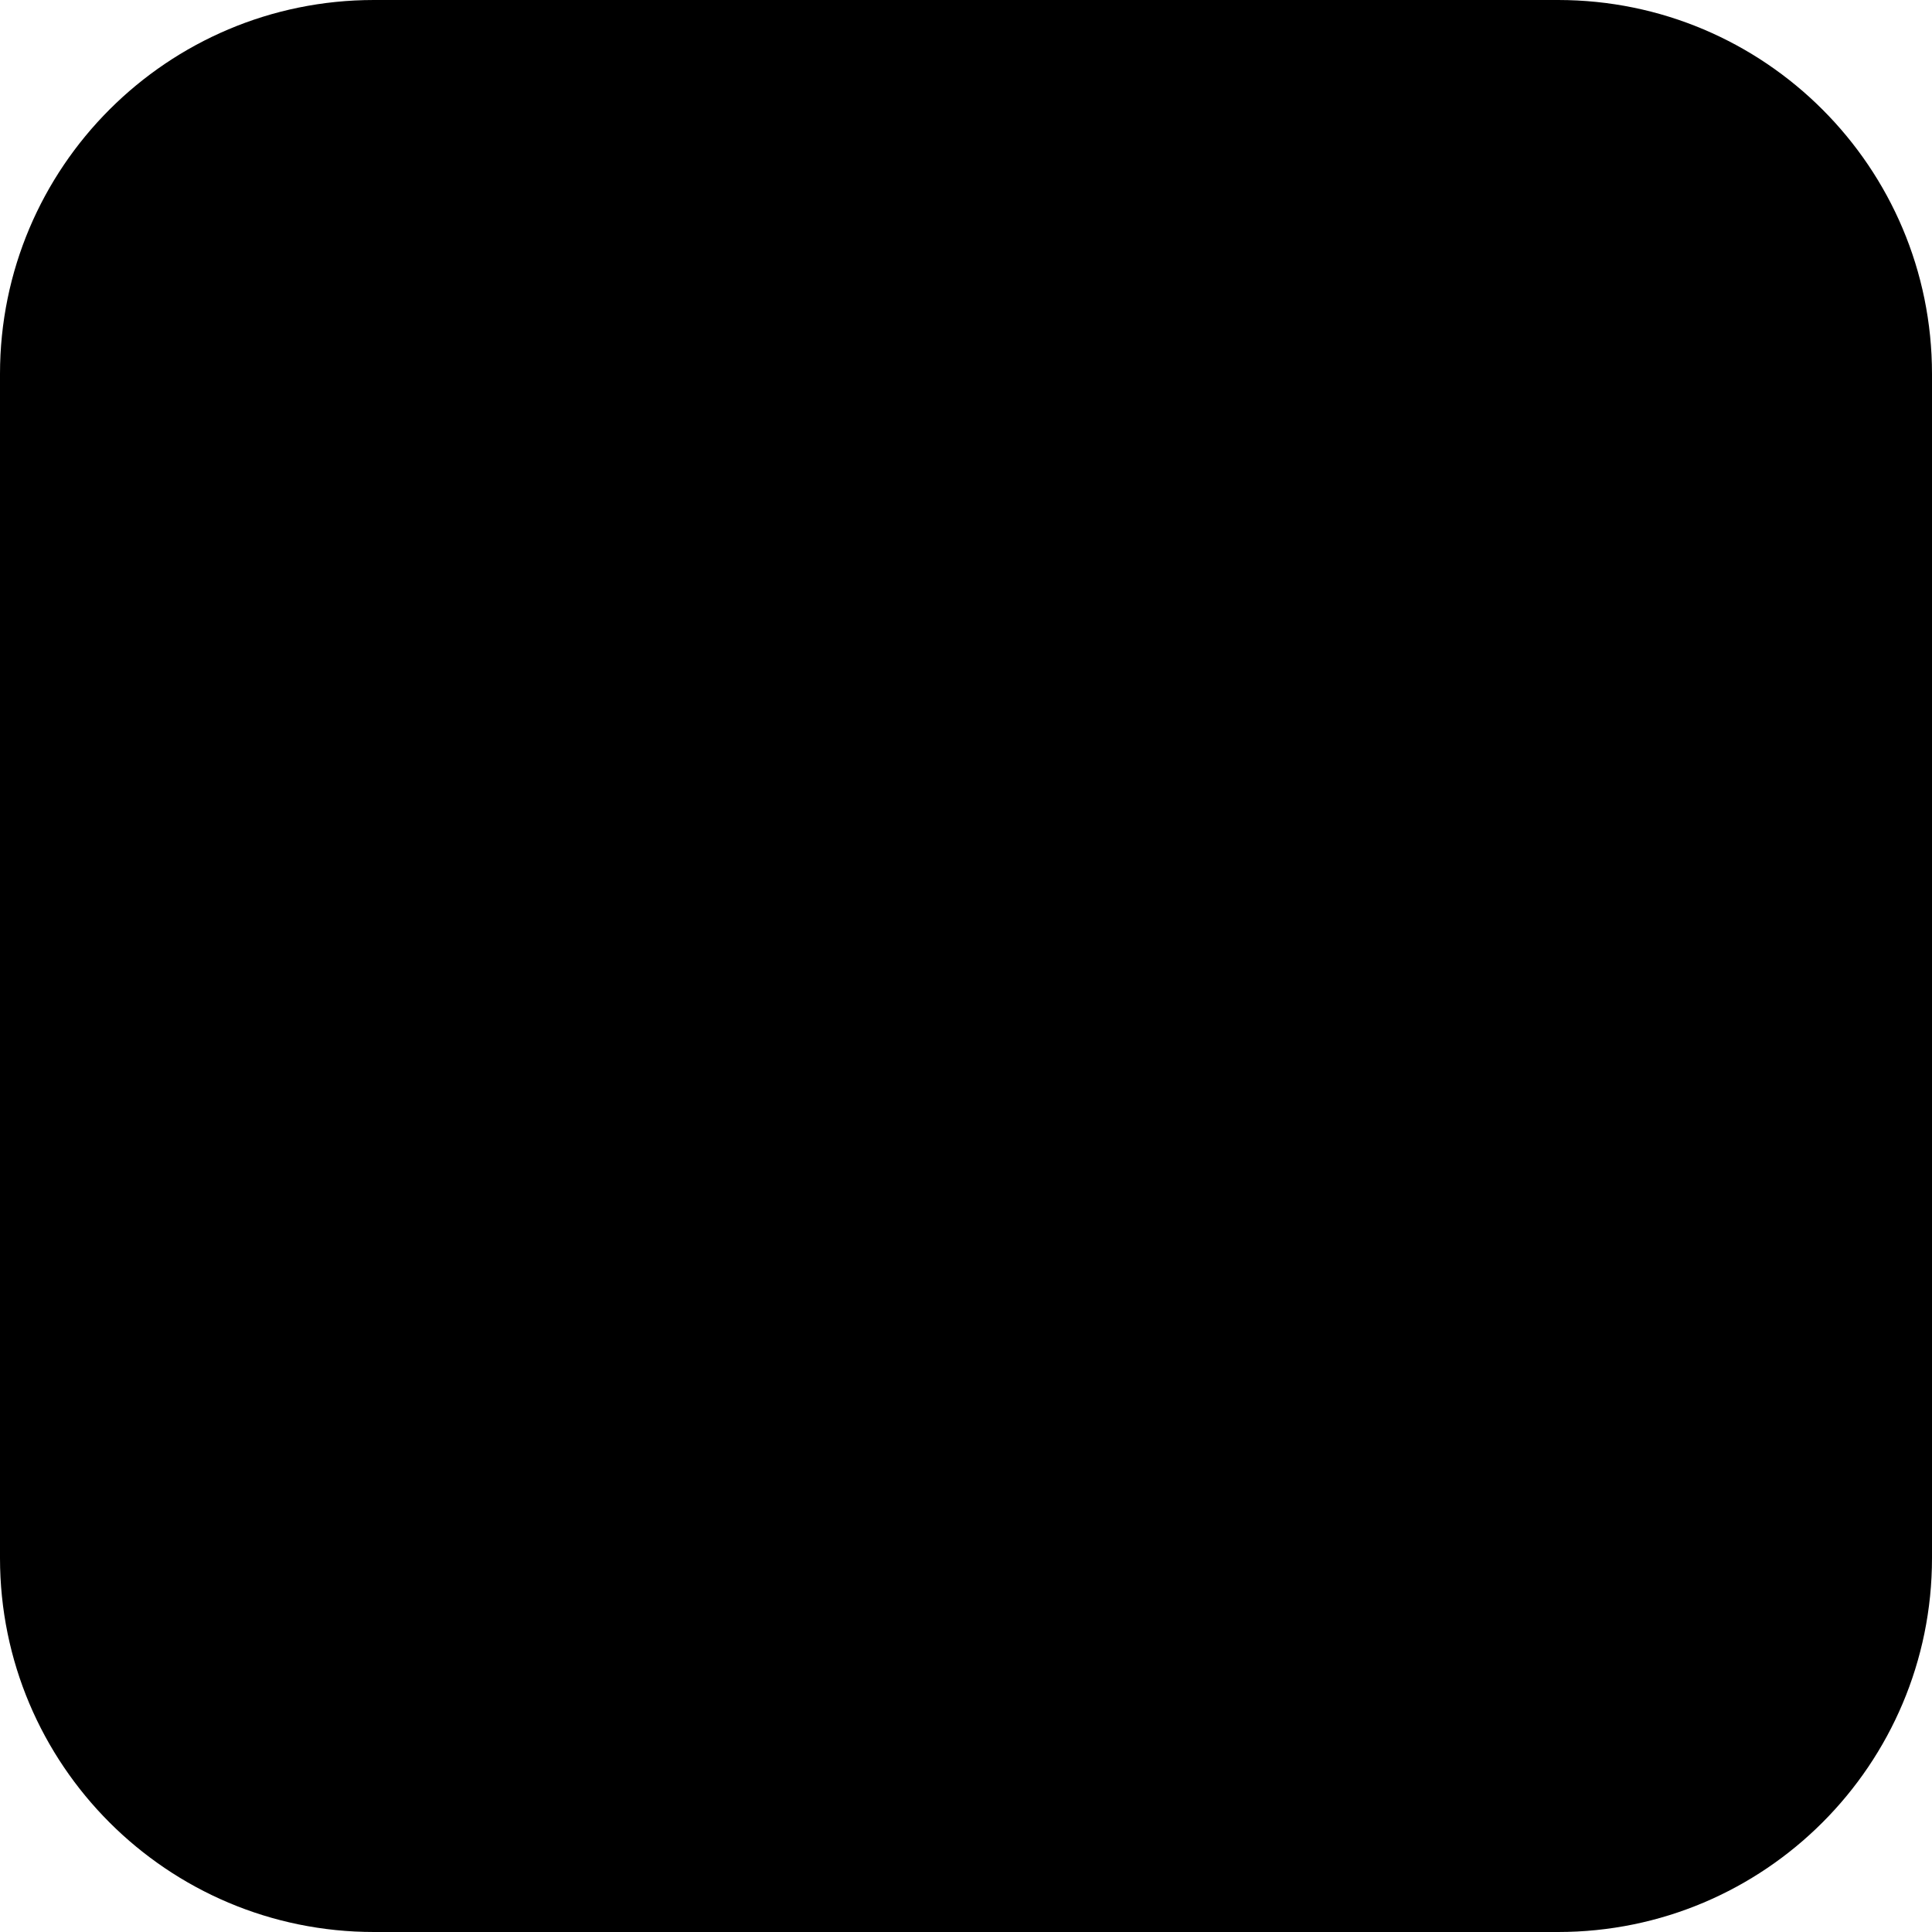
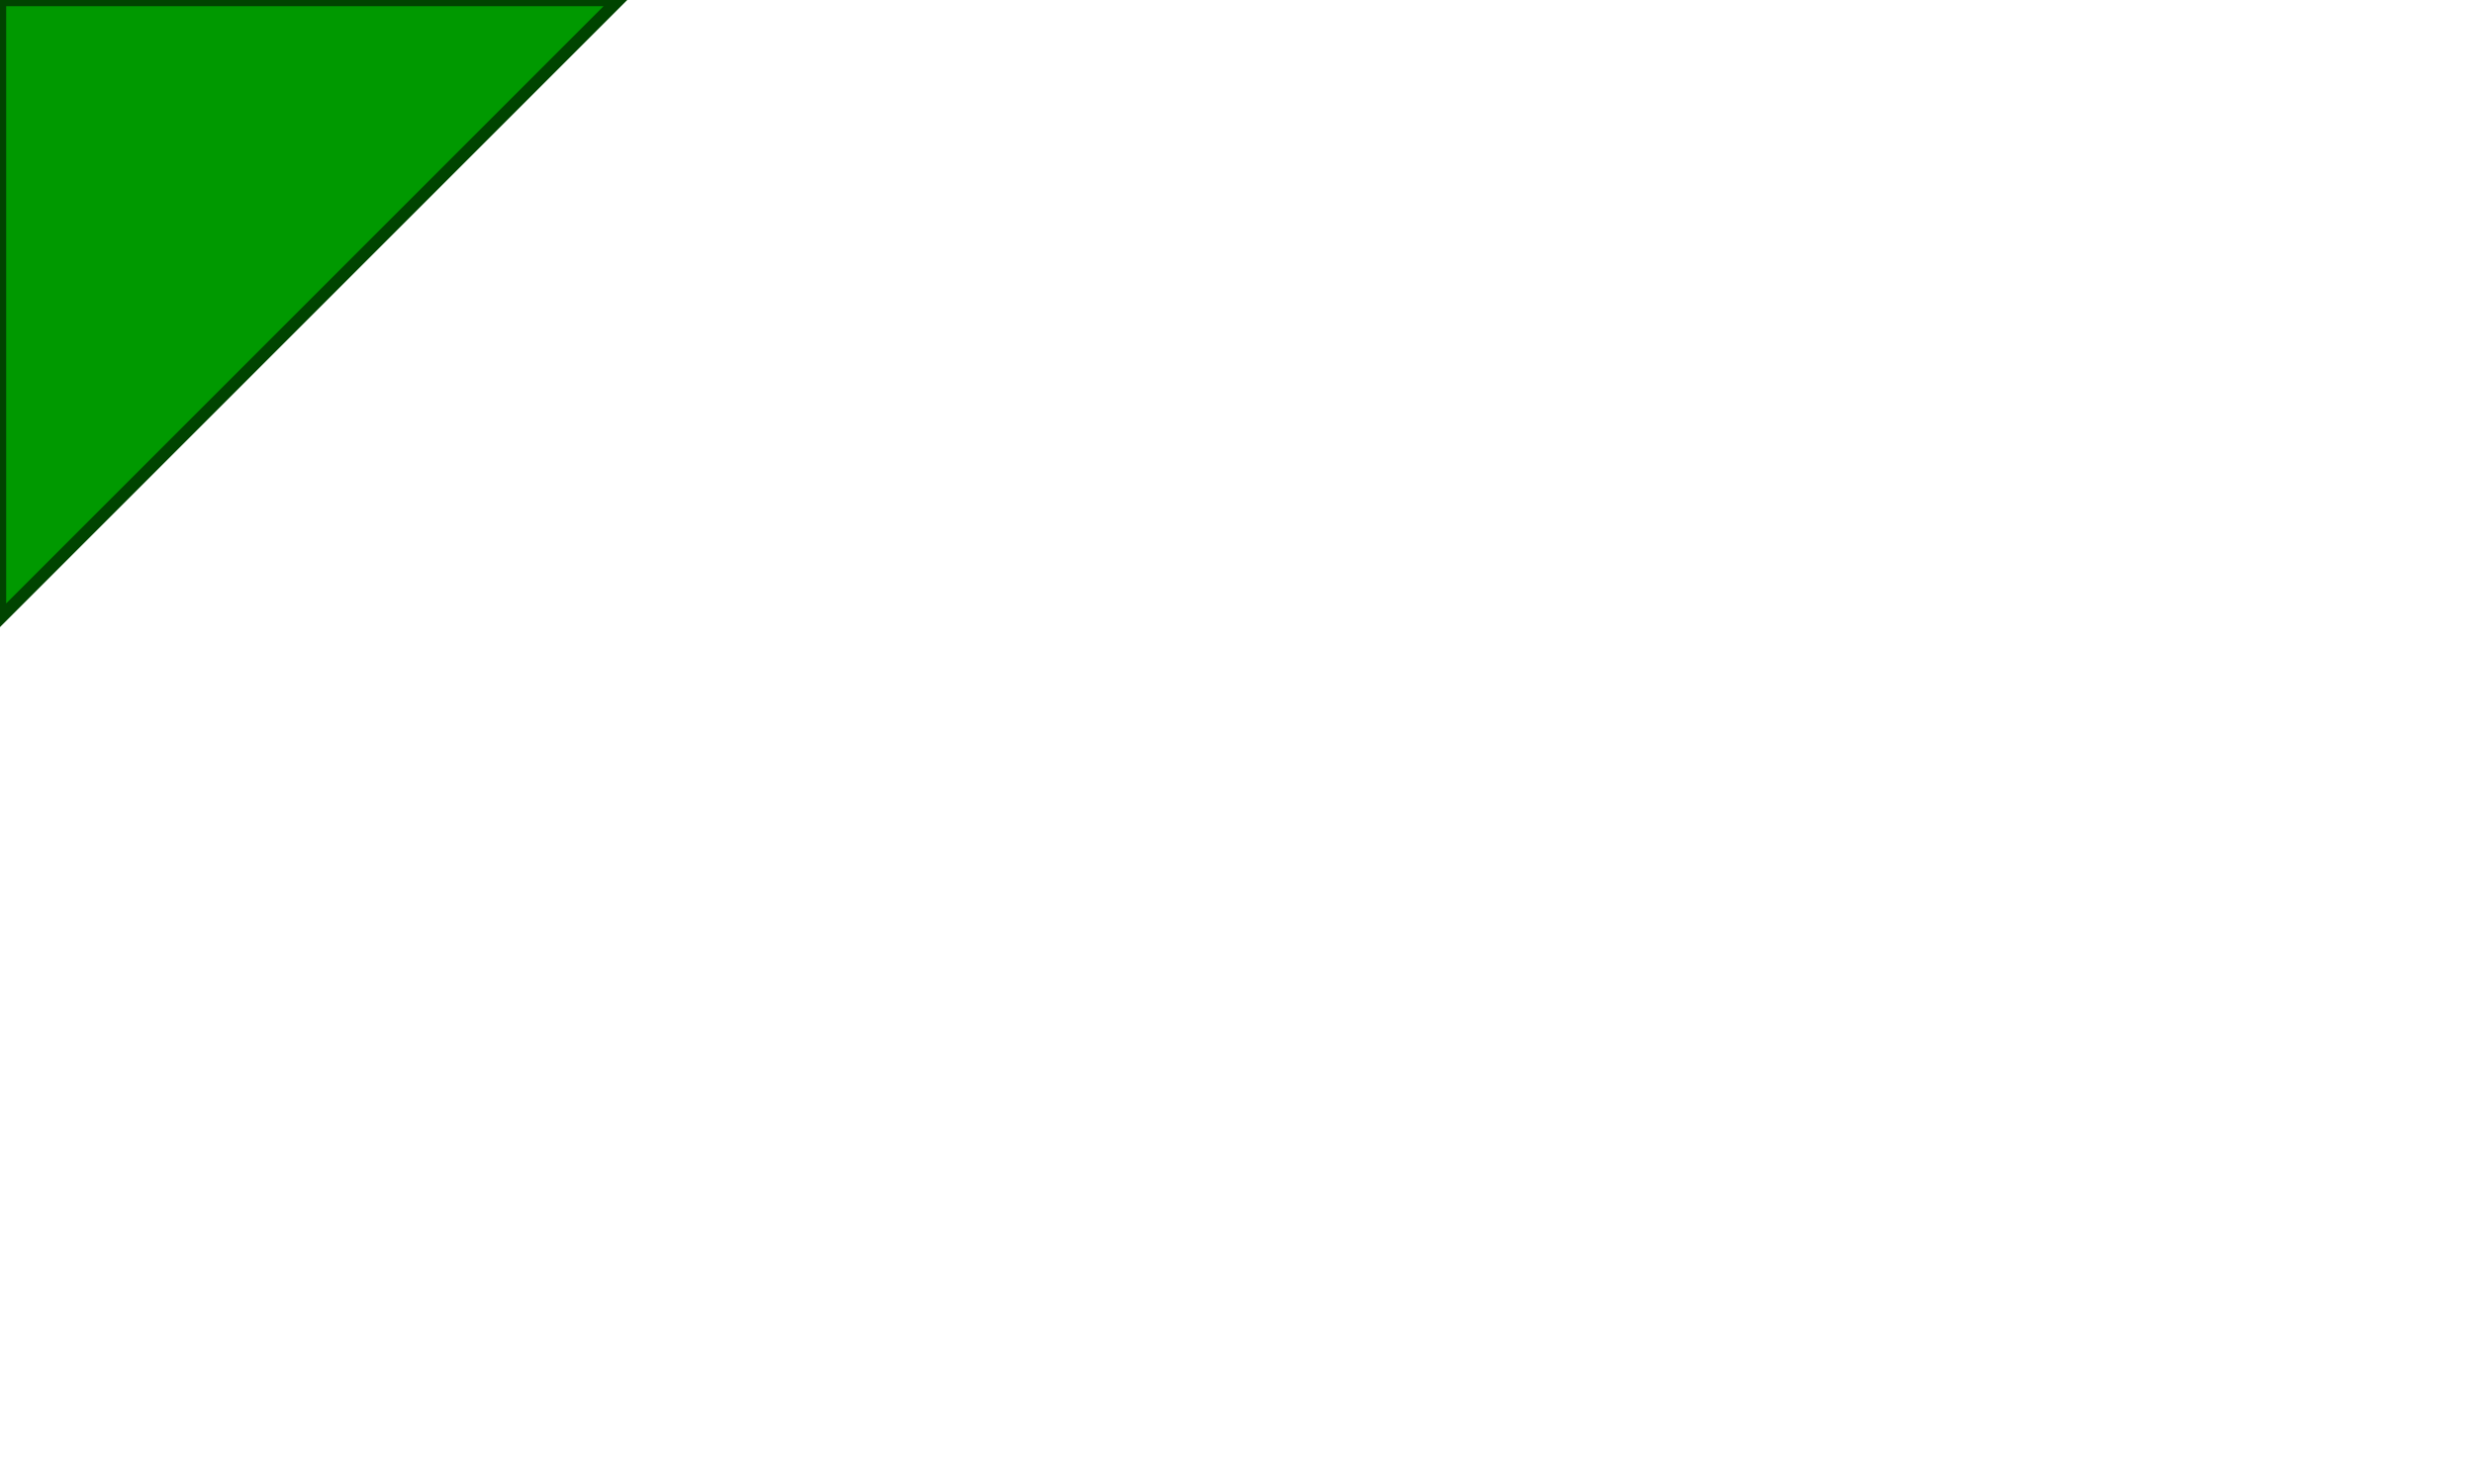
- <svg xmlns="http://www.w3.org/2000/svg" width="400" height="400" viewBox="0 0 124 124" fill="none">
-   <rect width="124" height="124" rx="24" fill="#000000" />
+ <svg xmlns="http://www.w3.org/2000/svg" xmlns:html="http://www.w3.org/1999/xhtml" version="1.1" baseProfile="full" width="200px" height="120px">
+   <polygon id="triangle" points="0,0 0,50 50,0" fill="#009900" stroke="#004400" />
+   <html:html>
+     </html:html>
</svg>
